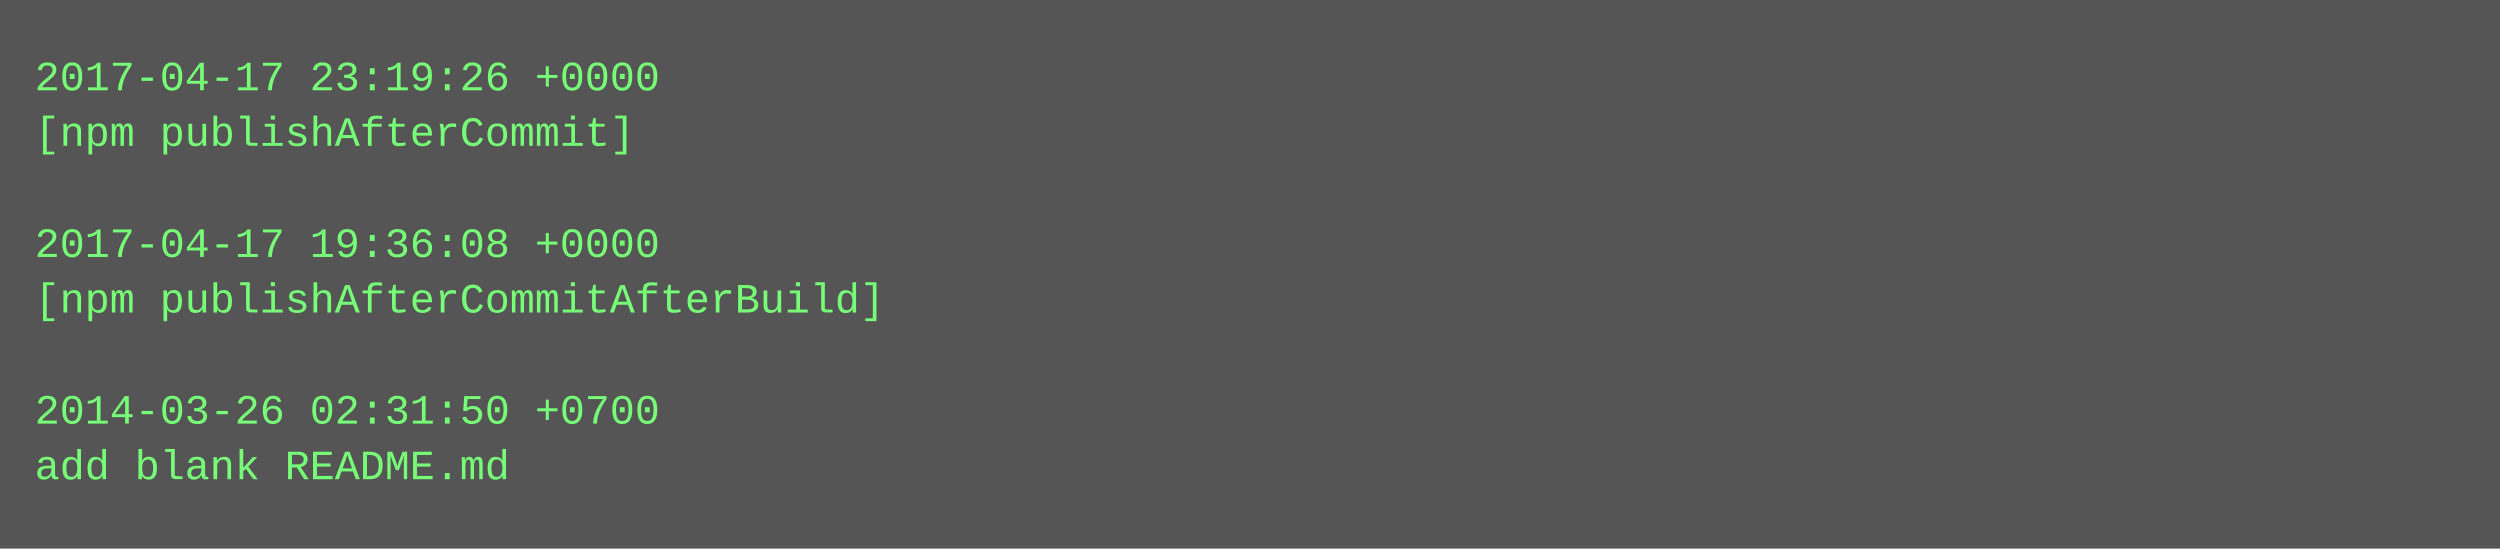
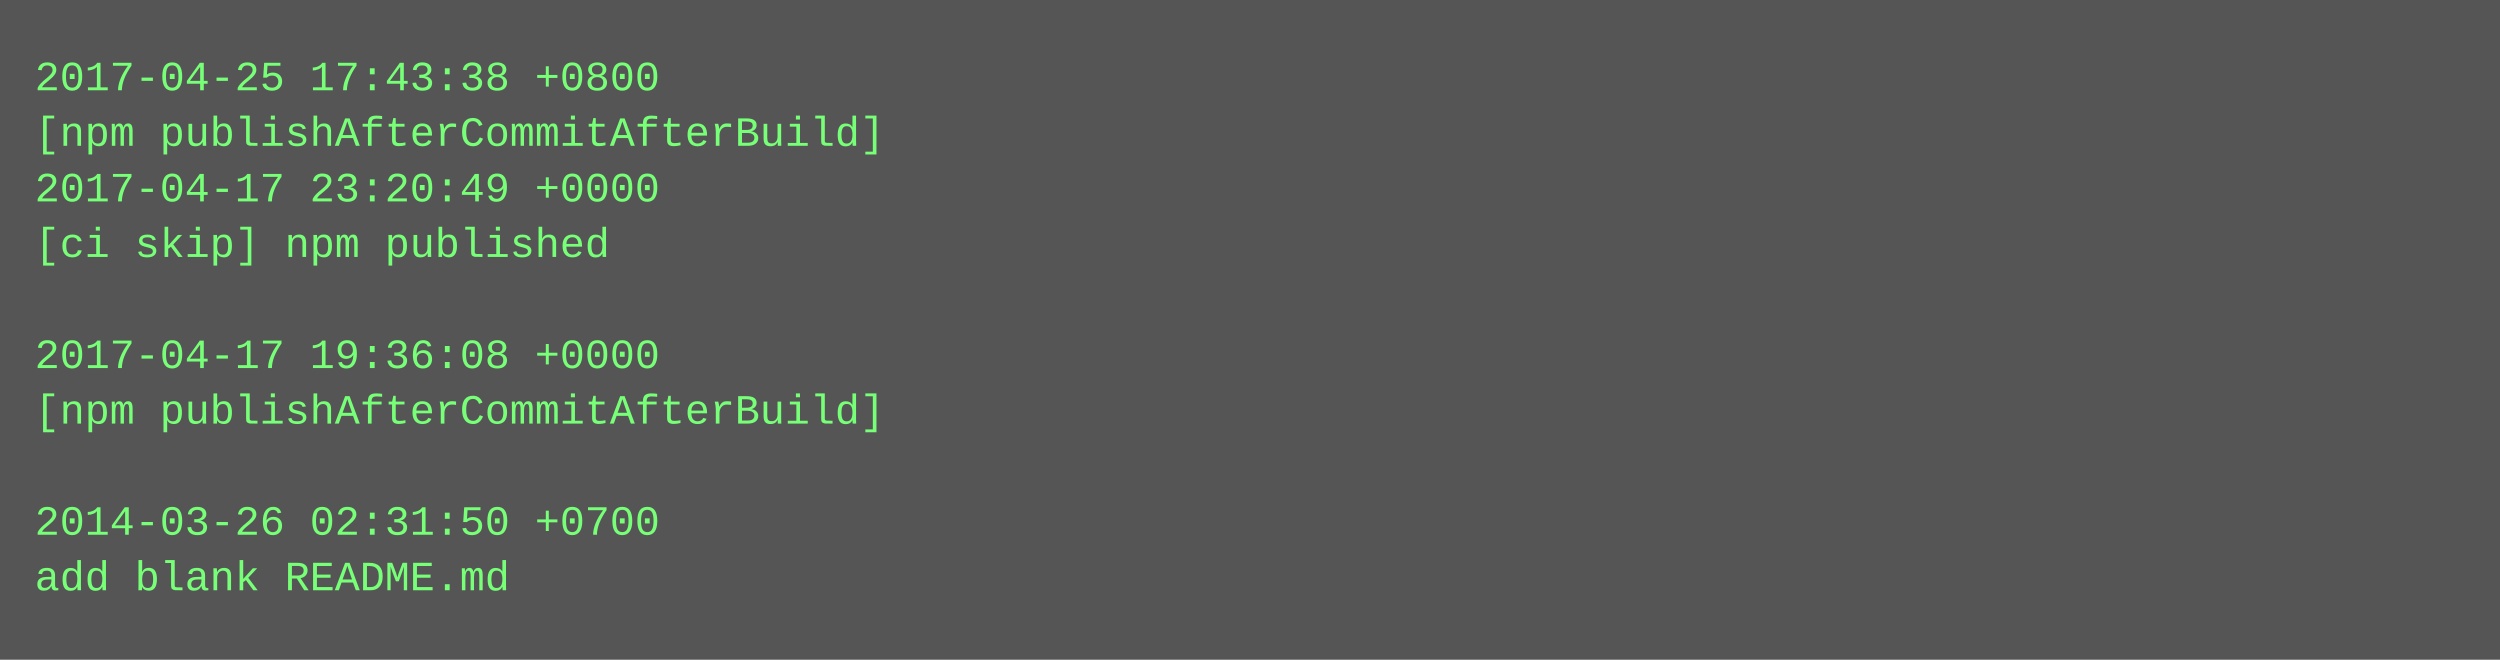
- <svg xmlns="http://www.w3.org/2000/svg" height="158" width="720">
-   <rect height="158" fill="#555" width="720" />
+ <svg xmlns="http://www.w3.org/2000/svg" height="190" width="720">
+   <rect height="190" fill="#555" width="720" />
  <text fill="#7f7" font-family="Courier New" font-size="12" xml:space="preserve">
-     <tspan x="10" y="26">2017-04-17 23:19:26 +0000</tspan>
-     <tspan x="10" y="42">[npm publishAfterCommit]</tspan>
-     <tspan x="10" y="58" />
-     <tspan x="10" y="74">2017-04-17 19:36:08 +0000</tspan>
-     <tspan x="10" y="90">[npm publishAfterCommitAfterBuild]</tspan>
-     <tspan x="10" y="106" />
-     <tspan x="10" y="122">2014-03-26 02:31:50 +0700</tspan>
-     <tspan x="10" y="138">add blank README.md</tspan>
+     <tspan x="10" y="26">2017-04-25 17:43:38 +0800</tspan>
+     <tspan x="10" y="42">[npm publishAfterCommitAfterBuild]</tspan>
+     <tspan x="10" y="58">2017-04-17 23:20:49 +0000</tspan>
+     <tspan x="10" y="74">[ci skip] npm published</tspan>
+     <tspan x="10" y="90" />
+     <tspan x="10" y="106">2017-04-17 19:36:08 +0000</tspan>
+     <tspan x="10" y="122">[npm publishAfterCommitAfterBuild]</tspan>
+     <tspan x="10" y="138" />
+     <tspan x="10" y="154">2014-03-26 02:31:50 +0700</tspan>
+     <tspan x="10" y="170">add blank README.md</tspan>
  </text>
</svg>
